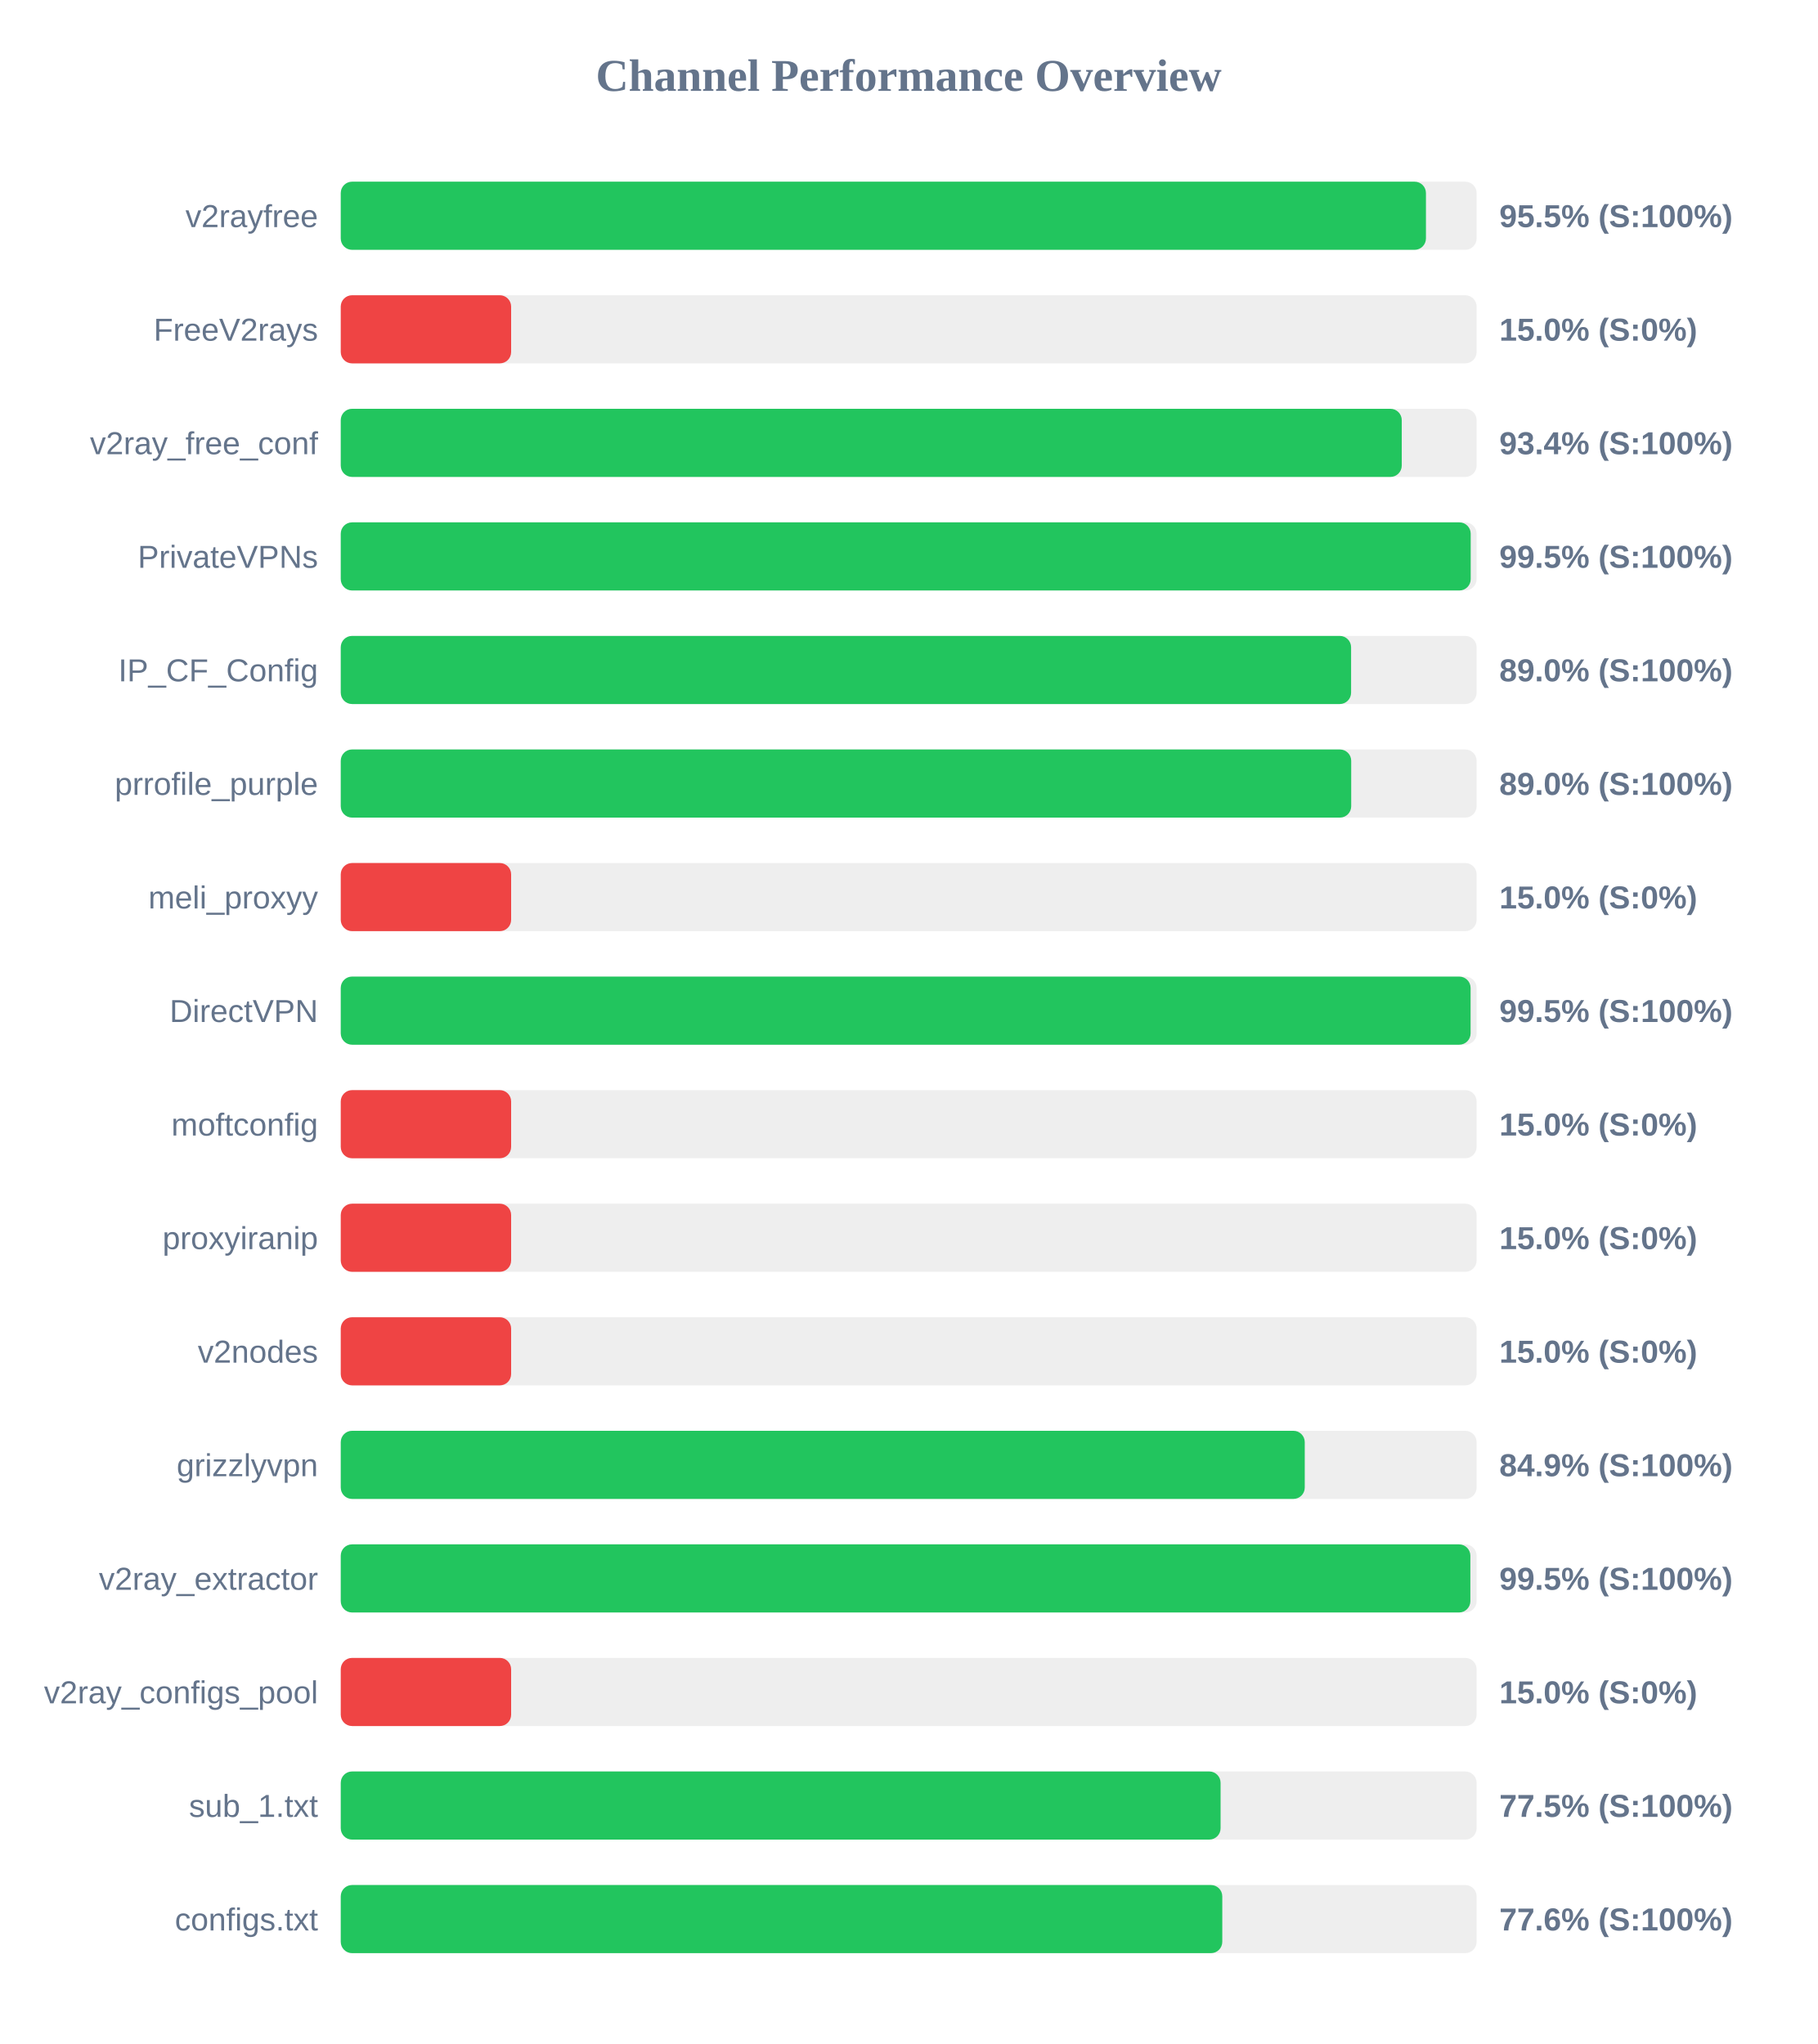
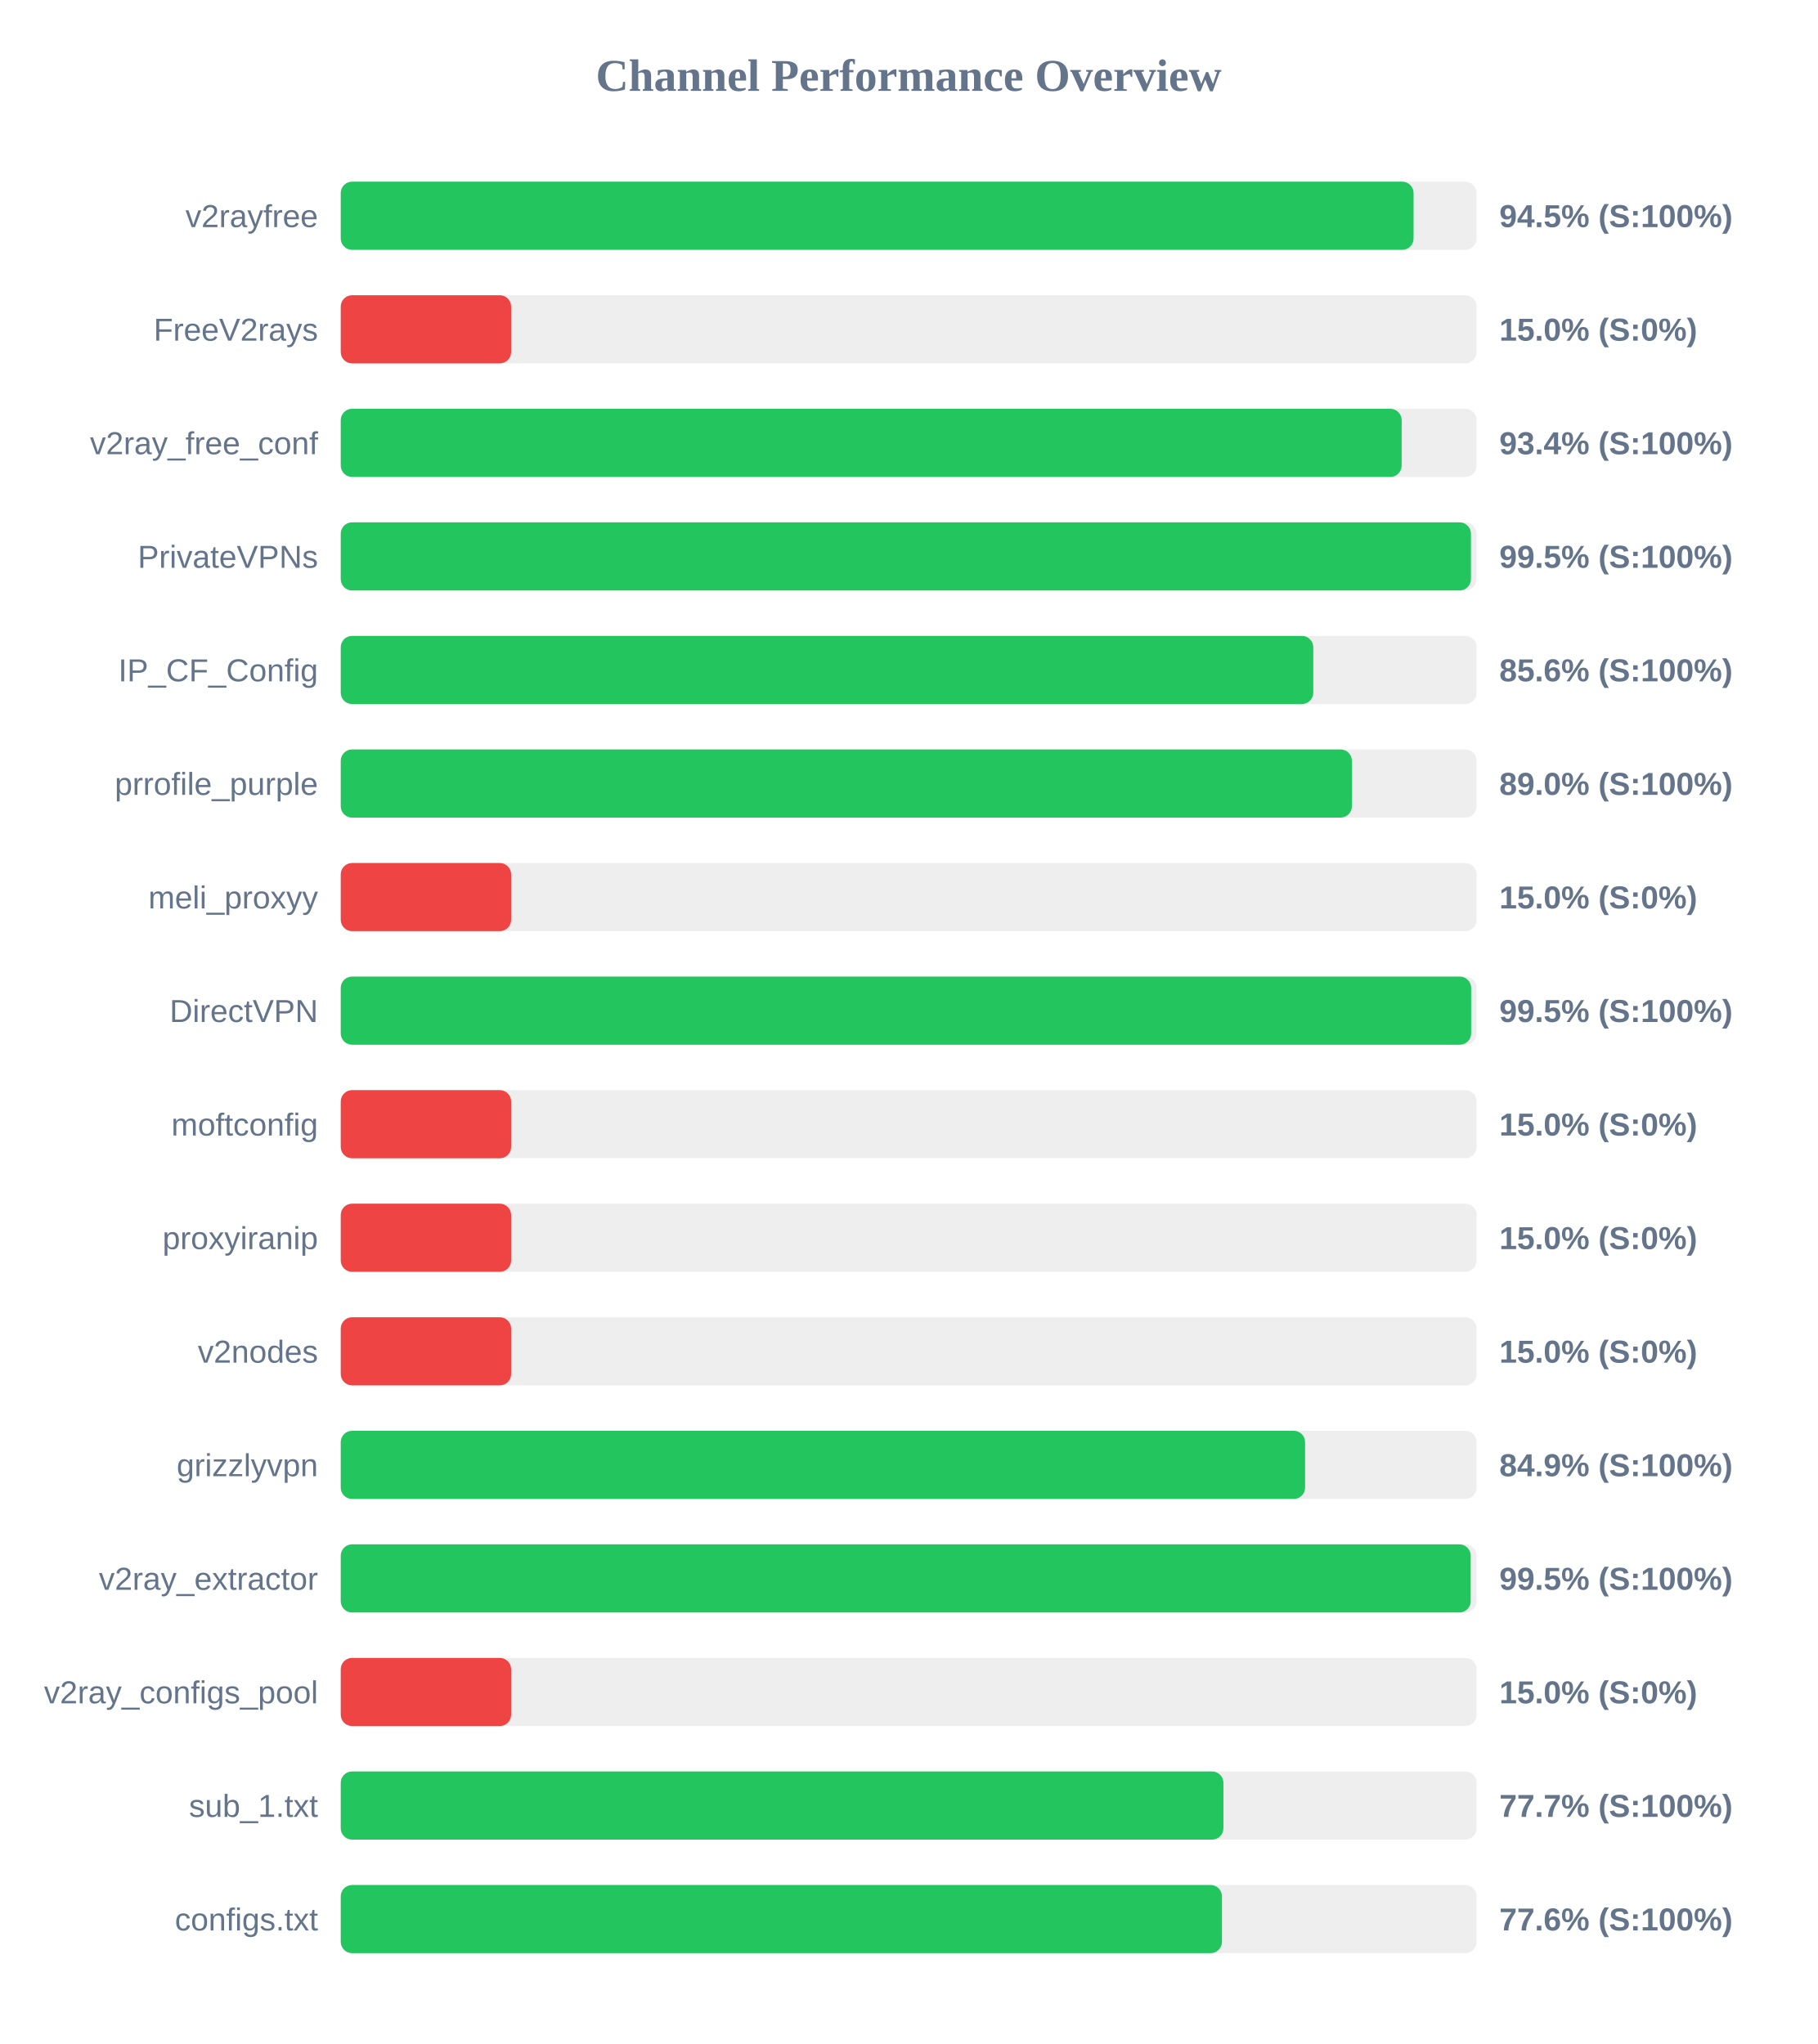
<svg xmlns="http://www.w3.org/2000/svg" width="800" height="900" version="1.1">
  <style>
        .row { font: 14px Arial; fill: #64748b; }
        .score { font: bold 14px Arial; fill: #64748b; }
    </style>
  <text x="400" y="40" text-anchor="middle" font-size="20px" font-weight="bold" fill="#64748b">Channel Performance Overview</text>
  <rect x="150" y="80" width="500" height="30" fill="#eee" rx="5" />
-   <rect x="150" y="80" width="477.7" height="30" fill="#22c55e" rx="5" />
+   <rect x="150" y="80" width="472.25" height="30" fill="#22c55e" rx="5" />
  <text x="140" y="100" text-anchor="end" class="row">v2rayfree</text>
-   <text x="660" y="100" text-anchor="start" class="score">95.5% (S:100%)</text>
+   <text x="660" y="100" text-anchor="start" class="score">94.5% (S:100%)</text>
  <rect x="150" y="130" width="500" height="30" fill="#eee" rx="5" />
  <rect x="150" y="130" width="75.0" height="30" fill="#ef4444" rx="5" />
  <text x="140" y="150" text-anchor="end" class="row">FreeV2rays</text>
  <text x="660" y="150" text-anchor="start" class="score">15.0% (S:0%)</text>
  <rect x="150" y="180" width="500" height="30" fill="#eee" rx="5" />
-   <rect x="150" y="180" width="467.05" height="30" fill="#22c55e" rx="5" />
+   <rect x="150" y="180" width="467.0" height="30" fill="#22c55e" rx="5" />
  <text x="140" y="200" text-anchor="end" class="row">v2ray_free_conf</text>
  <text x="660" y="200" text-anchor="start" class="score">93.4% (S:100%)</text>
  <rect x="150" y="230" width="500" height="30" fill="#eee" rx="5" />
-   <rect x="150" y="230" width="497.4" height="30" fill="#22c55e" rx="5" />
+   <rect x="150" y="230" width="497.5" height="30" fill="#22c55e" rx="5" />
  <text x="140" y="250" text-anchor="end" class="row">PrivateVPNs</text>
  <text x="660" y="250" text-anchor="start" class="score">99.5% (S:100%)</text>
  <rect x="150" y="280" width="500" height="30" fill="#eee" rx="5" />
-   <rect x="150" y="280" width="444.75" height="30" fill="#22c55e" rx="5" />
+   <rect x="150" y="280" width="428.1" height="30" fill="#22c55e" rx="5" />
  <text x="140" y="300" text-anchor="end" class="row">IP_CF_Config</text>
-   <text x="660" y="300" text-anchor="start" class="score">89.0% (S:100%)</text>
+   <text x="660" y="300" text-anchor="start" class="score">85.6% (S:100%)</text>
  <rect x="150" y="330" width="500" height="30" fill="#eee" rx="5" />
-   <rect x="150" y="330" width="444.8" height="30" fill="#22c55e" rx="5" />
+   <rect x="150" y="330" width="445.1" height="30" fill="#22c55e" rx="5" />
  <text x="140" y="350" text-anchor="end" class="row">prrofile_purple</text>
  <text x="660" y="350" text-anchor="start" class="score">89.0% (S:100%)</text>
  <rect x="150" y="380" width="500" height="30" fill="#eee" rx="5" />
  <rect x="150" y="380" width="75.0" height="30" fill="#ef4444" rx="5" />
  <text x="140" y="400" text-anchor="end" class="row">meli_proxyy</text>
  <text x="660" y="400" text-anchor="start" class="score">15.0% (S:0%)</text>
  <rect x="150" y="430" width="500" height="30" fill="#eee" rx="5" />
-   <rect x="150" y="430" width="497.35" height="30" fill="#22c55e" rx="5" />
+   <rect x="150" y="430" width="497.6" height="30" fill="#22c55e" rx="5" />
  <text x="140" y="450" text-anchor="end" class="row">DirectVPN</text>
  <text x="660" y="450" text-anchor="start" class="score">99.5% (S:100%)</text>
  <rect x="150" y="480" width="500" height="30" fill="#eee" rx="5" />
  <rect x="150" y="480" width="75.0" height="30" fill="#ef4444" rx="5" />
  <text x="140" y="500" text-anchor="end" class="row">moftconfig</text>
  <text x="660" y="500" text-anchor="start" class="score">15.0% (S:0%)</text>
  <rect x="150" y="530" width="500" height="30" fill="#eee" rx="5" />
  <rect x="150" y="530" width="75.0" height="30" fill="#ef4444" rx="5" />
  <text x="140" y="550" text-anchor="end" class="row">proxyiranip</text>
  <text x="660" y="550" text-anchor="start" class="score">15.0% (S:0%)</text>
  <rect x="150" y="580" width="500" height="30" fill="#eee" rx="5" />
  <rect x="150" y="580" width="75.0" height="30" fill="#ef4444" rx="5" />
  <text x="140" y="600" text-anchor="end" class="row">v2nodes</text>
  <text x="660" y="600" text-anchor="start" class="score">15.0% (S:0%)</text>
  <rect x="150" y="630" width="500" height="30" fill="#eee" rx="5" />
-   <rect x="150" y="630" width="424.35" height="30" fill="#22c55e" rx="5" />
+   <rect x="150" y="630" width="424.5" height="30" fill="#22c55e" rx="5" />
  <text x="140" y="650" text-anchor="end" class="row">grizzlyvpn</text>
  <text x="660" y="650" text-anchor="start" class="score">84.9% (S:100%)</text>
  <rect x="150" y="680" width="500" height="30" fill="#eee" rx="5" />
-   <rect x="150" y="680" width="497.25" height="30" fill="#22c55e" rx="5" />
+   <rect x="150" y="680" width="497.4" height="30" fill="#22c55e" rx="5" />
  <text x="140" y="700" text-anchor="end" class="row">v2ray_extractor</text>
  <text x="660" y="700" text-anchor="start" class="score">99.5% (S:100%)</text>
  <rect x="150" y="730" width="500" height="30" fill="#eee" rx="5" />
  <rect x="150" y="730" width="75.0" height="30" fill="#ef4444" rx="5" />
  <text x="140" y="750" text-anchor="end" class="row">v2ray_configs_pool</text>
  <text x="660" y="750" text-anchor="start" class="score">15.0% (S:0%)</text>
  <rect x="150" y="780" width="500" height="30" fill="#eee" rx="5" />
-   <rect x="150" y="780" width="387.3" height="30" fill="#22c55e" rx="5" />
+   <rect x="150" y="780" width="388.55" height="30" fill="#22c55e" rx="5" />
  <text x="140" y="800" text-anchor="end" class="row">sub_1.txt</text>
-   <text x="660" y="800" text-anchor="start" class="score">77.5% (S:100%)</text>
+   <text x="660" y="800" text-anchor="start" class="score">77.7% (S:100%)</text>
  <rect x="150" y="830" width="500" height="30" fill="#eee" rx="5" />
-   <rect x="150" y="830" width="388.05" height="30" fill="#22c55e" rx="5" />
+   <rect x="150" y="830" width="387.9" height="30" fill="#22c55e" rx="5" />
  <text x="140" y="850" text-anchor="end" class="row">configs.txt</text>
  <text x="660" y="850" text-anchor="start" class="score">77.6% (S:100%)</text>
</svg>
